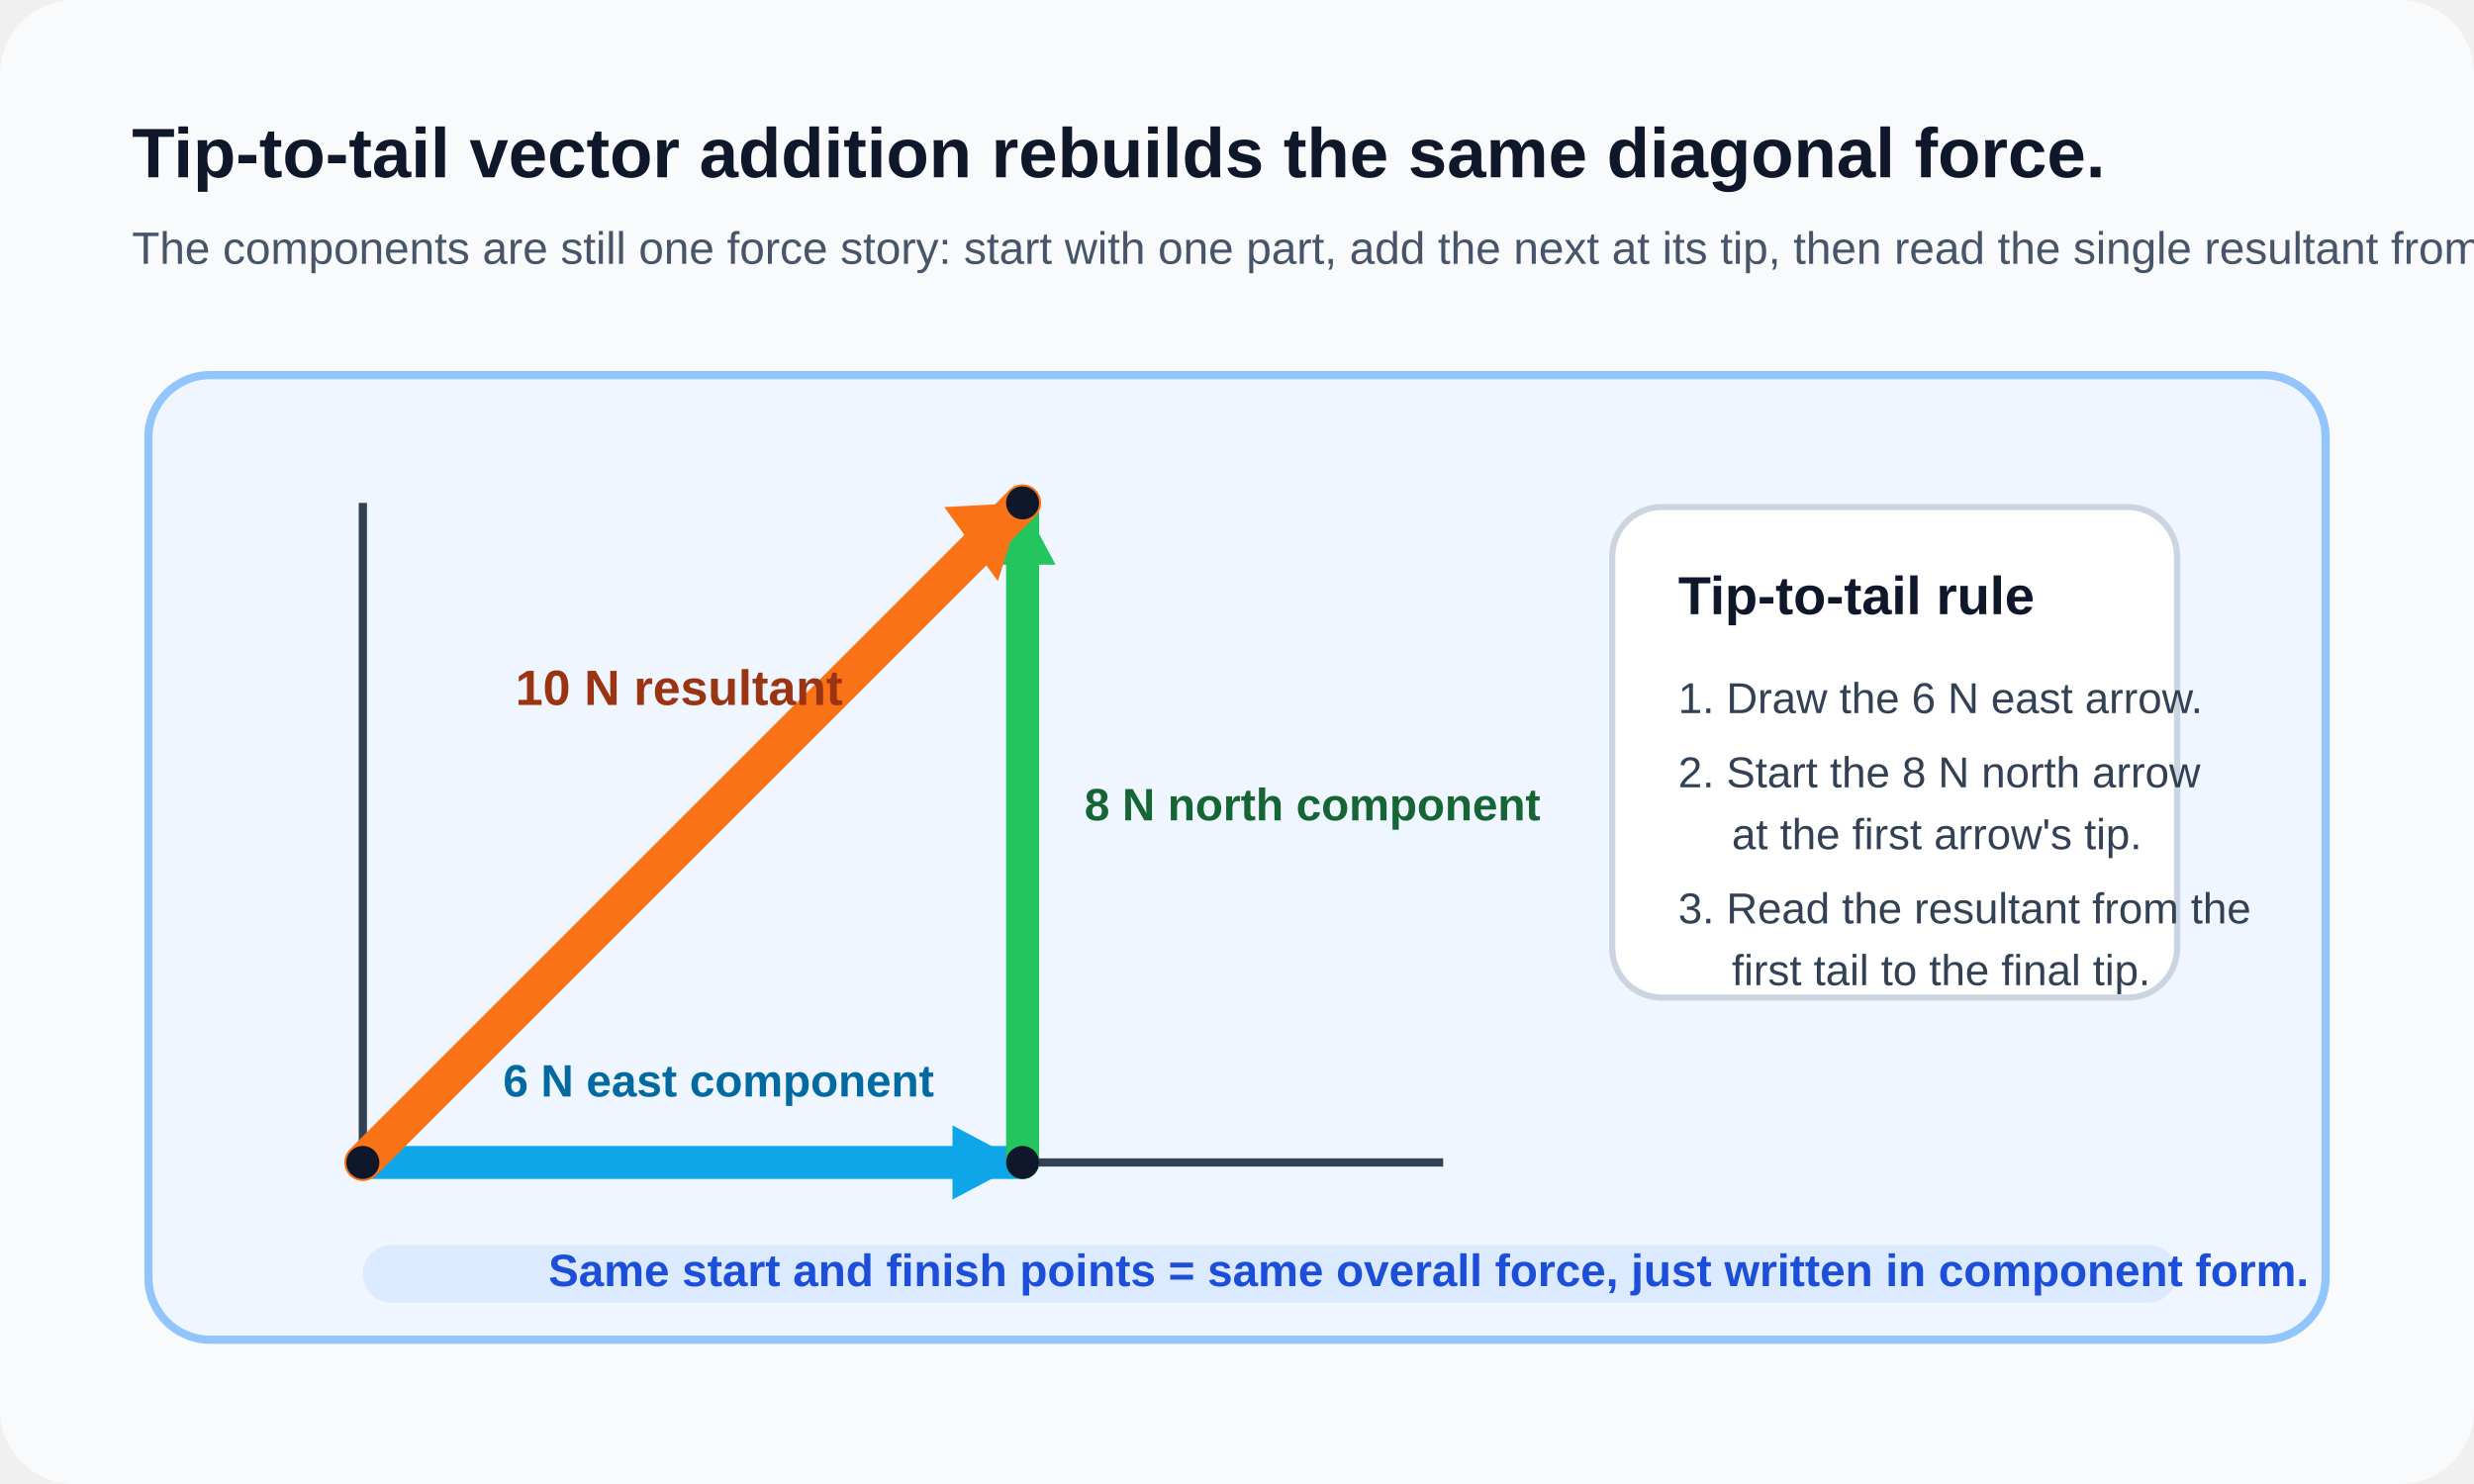
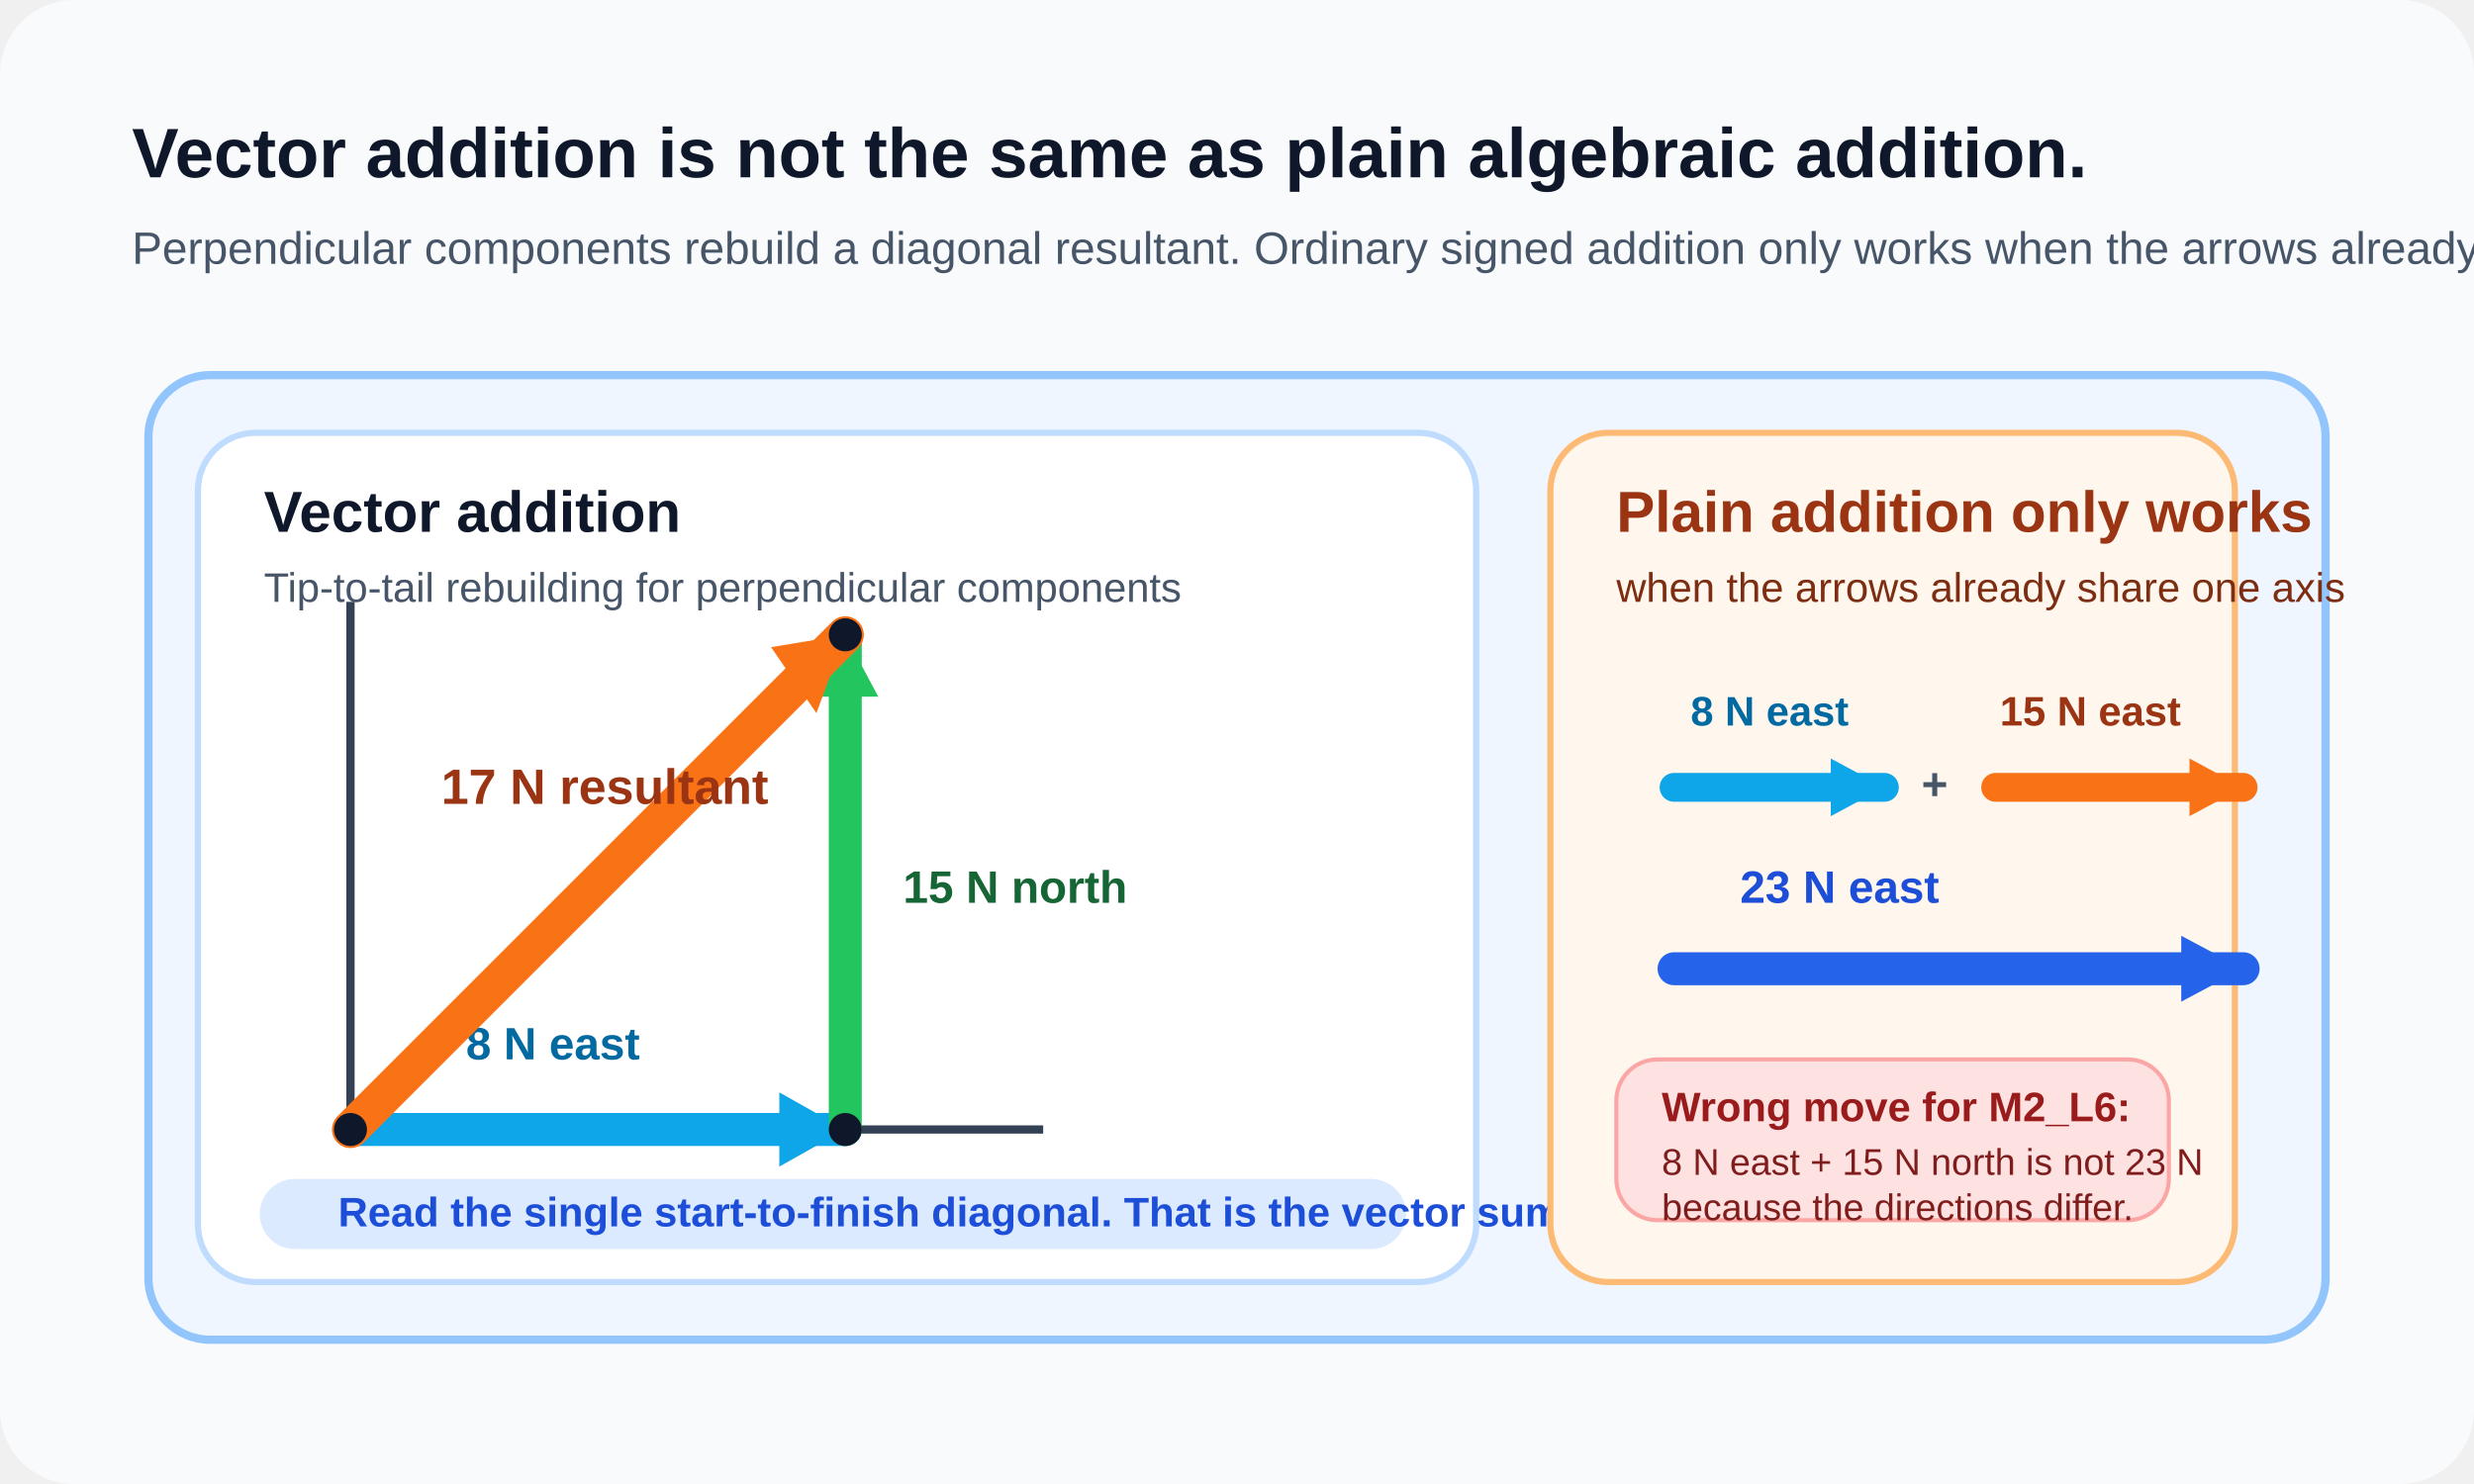
<svg xmlns="http://www.w3.org/2000/svg" width="1200" height="720" viewBox="0 0 1200 720" fill="none">
  <rect width="1200" height="720" rx="36" fill="#F8FAFC" />
-   <text x="64" y="86" fill="#0F172A" font-family="Segoe UI, Arial, sans-serif" font-size="34" font-weight="700">Tip-to-tail vector addition rebuilds the same diagonal force.</text>
-   <text x="64" y="128" fill="#475569" font-family="Segoe UI, Arial, sans-serif" font-size="22">The components are still one force story: start with one part, add the next at its tip, then read the single resultant from start to finish.</text>
+   <text x="64" y="86" fill="#0F172A" font-family="Segoe UI, Arial, sans-serif" font-size="34" font-weight="700">Vector addition is not the same as plain algebraic addition.</text>
+   <text x="64" y="128" fill="#475569" font-family="Segoe UI, Arial, sans-serif" font-size="22">Perpendicular components rebuild a diagonal resultant. Ordinary signed addition only works when the arrows already lie on the same axis.</text>
  <rect x="72" y="182" width="1056" height="468" rx="30" fill="#EFF6FF" stroke="#93C5FD" stroke-width="4" />
-   <line x1="176" y1="564" x2="176" y2="244" stroke="#334155" stroke-width="4" />
-   <line x1="176" y1="564" x2="700" y2="564" stroke="#334155" stroke-width="4" />
-   <line x1="176" y1="564" x2="496" y2="564" stroke="#0EA5E9" stroke-width="16" stroke-linecap="round" />
-   <polygon points="496,564 462,546 462,582" fill="#0EA5E9" />
-   <text x="244" y="532" fill="#0369A1" font-family="Segoe UI, Arial, sans-serif" font-size="22" font-weight="700">6 N east component</text>
-   <line x1="496" y1="564" x2="496" y2="244" stroke="#22C55E" stroke-width="16" stroke-linecap="round" />
-   <polygon points="496,244 480,274 512,274" fill="#22C55E" />
-   <text x="526" y="398" fill="#166534" font-family="Segoe UI, Arial, sans-serif" font-size="22" font-weight="700">8 N north component</text>
-   <line x1="176" y1="564" x2="496" y2="244" stroke="#F97316" stroke-width="18" stroke-linecap="round" />
-   <polygon points="496,244 458,246 484,282" fill="#F97316" />
-   <text x="250" y="342" fill="#9A3412" font-family="Segoe UI, Arial, sans-serif" font-size="24" font-weight="700">10 N resultant</text>
-   <circle cx="176" cy="564" r="8" fill="#0F172A" />
-   <circle cx="496" cy="564" r="8" fill="#0F172A" />
-   <circle cx="496" cy="244" r="8" fill="#0F172A" />
-   <rect x="782" y="246" width="274" height="238" rx="24" fill="#FFFFFF" stroke="#CBD5E1" stroke-width="3" />
-   <text x="814" y="298" fill="#0F172A" font-family="Segoe UI, Arial, sans-serif" font-size="26" font-weight="700">Tip-to-tail rule</text>
-   <text x="814" y="346" fill="#334155" font-family="Segoe UI, Arial, sans-serif" font-size="21">1. Draw the 6 N east arrow.</text>
-   <text x="814" y="382" fill="#334155" font-family="Segoe UI, Arial, sans-serif" font-size="21">2. Start the 8 N north arrow</text>
-   <text x="840" y="412" fill="#334155" font-family="Segoe UI, Arial, sans-serif" font-size="21">at the first arrow's tip.</text>
-   <text x="814" y="448" fill="#334155" font-family="Segoe UI, Arial, sans-serif" font-size="21">3. Read the resultant from the</text>
-   <text x="840" y="478" fill="#334155" font-family="Segoe UI, Arial, sans-serif" font-size="21">first tail to the final tip.</text>
-   <rect x="176" y="604" width="880" height="28" rx="14" fill="#DBEAFE" />
-   <text x="266" y="624" fill="#1D4ED8" font-family="Segoe UI, Arial, sans-serif" font-size="22" font-weight="700">Same start and finish points = same overall force, just written in component form.</text>
+   <rect x="96" y="210" width="620" height="412" rx="28" fill="#FFFFFF" stroke="#BFDBFE" stroke-width="3" />
+   <text x="128" y="258" fill="#0F172A" font-family="Segoe UI, Arial, sans-serif" font-size="28" font-weight="700">Vector addition</text>
+   <text x="128" y="292" fill="#475569" font-family="Segoe UI, Arial, sans-serif" font-size="20">Tip-to-tail rebuilding for perpendicular components</text>
+   <line x1="170" y1="548" x2="170" y2="292" stroke="#334155" stroke-width="4" />
+   <line x1="170" y1="548" x2="506" y2="548" stroke="#334155" stroke-width="4" />
+   <line x1="170" y1="548" x2="410" y2="548" stroke="#0EA5E9" stroke-width="16" stroke-linecap="round" />
+   <polygon points="410,548 378,530 378,566" fill="#0EA5E9" />
+   <text x="226" y="514" fill="#0369A1" font-family="Segoe UI, Arial, sans-serif" font-size="22" font-weight="700">8 N east</text>
+   <line x1="410" y1="548" x2="410" y2="308" stroke="#22C55E" stroke-width="16" stroke-linecap="round" />
+   <polygon points="410,308 394,338 426,338" fill="#22C55E" />
+   <text x="438" y="438" fill="#166534" font-family="Segoe UI, Arial, sans-serif" font-size="22" font-weight="700">15 N north</text>
+   <line x1="170" y1="548" x2="410" y2="308" stroke="#F97316" stroke-width="18" stroke-linecap="round" />
+   <polygon points="410,308 374,314 396,346" fill="#F97316" />
+   <text x="214" y="390" fill="#9A3412" font-family="Segoe UI, Arial, sans-serif" font-size="24" font-weight="700">17 N resultant</text>
+   <circle cx="170" cy="548" r="8" fill="#0F172A" />
+   <circle cx="410" cy="548" r="8" fill="#0F172A" />
+   <circle cx="410" cy="308" r="8" fill="#0F172A" />
+   <rect x="126" y="572" width="556" height="34" rx="17" fill="#DBEAFE" />
+   <text x="164" y="595" fill="#1D4ED8" font-family="Segoe UI, Arial, sans-serif" font-size="20" font-weight="700">Read the single start-to-finish diagonal. That is the vector sum.</text>
+   <rect x="752" y="210" width="332" height="412" rx="28" fill="#FFF7ED" stroke="#FDBA74" stroke-width="3" />
+   <text x="784" y="258" fill="#9A3412" font-family="Segoe UI, Arial, sans-serif" font-size="28" font-weight="700">Plain addition only works</text>
+   <text x="784" y="292" fill="#7C2D12" font-family="Segoe UI, Arial, sans-serif" font-size="20">when the arrows already share one axis</text>
+   <line x1="812" y1="382" x2="914" y2="382" stroke="#0EA5E9" stroke-width="14" stroke-linecap="round" />
+   <polygon points="914,382 888,368 888,396" fill="#0EA5E9" />
+   <text x="820" y="352" fill="#0369A1" font-family="Segoe UI, Arial, sans-serif" font-size="20" font-weight="700">8 N east</text>
+   <text x="932" y="388" fill="#475569" font-family="Segoe UI, Arial, sans-serif" font-size="22" font-weight="700">+</text>
+   <line x1="968" y1="382" x2="1088" y2="382" stroke="#F97316" stroke-width="14" stroke-linecap="round" />
+   <polygon points="1088,382 1062,368 1062,396" fill="#F97316" />
+   <text x="970" y="352" fill="#9A3412" font-family="Segoe UI, Arial, sans-serif" font-size="20" font-weight="700">15 N east</text>
+   <line x1="812" y1="470" x2="1088" y2="470" stroke="#2563EB" stroke-width="16" stroke-linecap="round" />
+   <polygon points="1088,470 1058,454 1058,486" fill="#2563EB" />
+   <text x="844" y="438" fill="#1D4ED8" font-family="Segoe UI, Arial, sans-serif" font-size="22" font-weight="700">23 N east</text>
+   <rect x="784" y="514" width="268" height="78" rx="20" fill="#FEE2E2" stroke="#FCA5A5" stroke-width="2" />
+   <text x="806" y="544" fill="#991B1B" font-family="Segoe UI, Arial, sans-serif" font-size="20" font-weight="700">Wrong move for M2_L6:</text>
+   <text x="806" y="570" fill="#7F1D1D" font-family="Segoe UI, Arial, sans-serif" font-size="18">8 N east + 15 N north is not 23 N</text>
+   <text x="806" y="592" fill="#7F1D1D" font-family="Segoe UI, Arial, sans-serif" font-size="18">because the directions differ.</text>
</svg>
